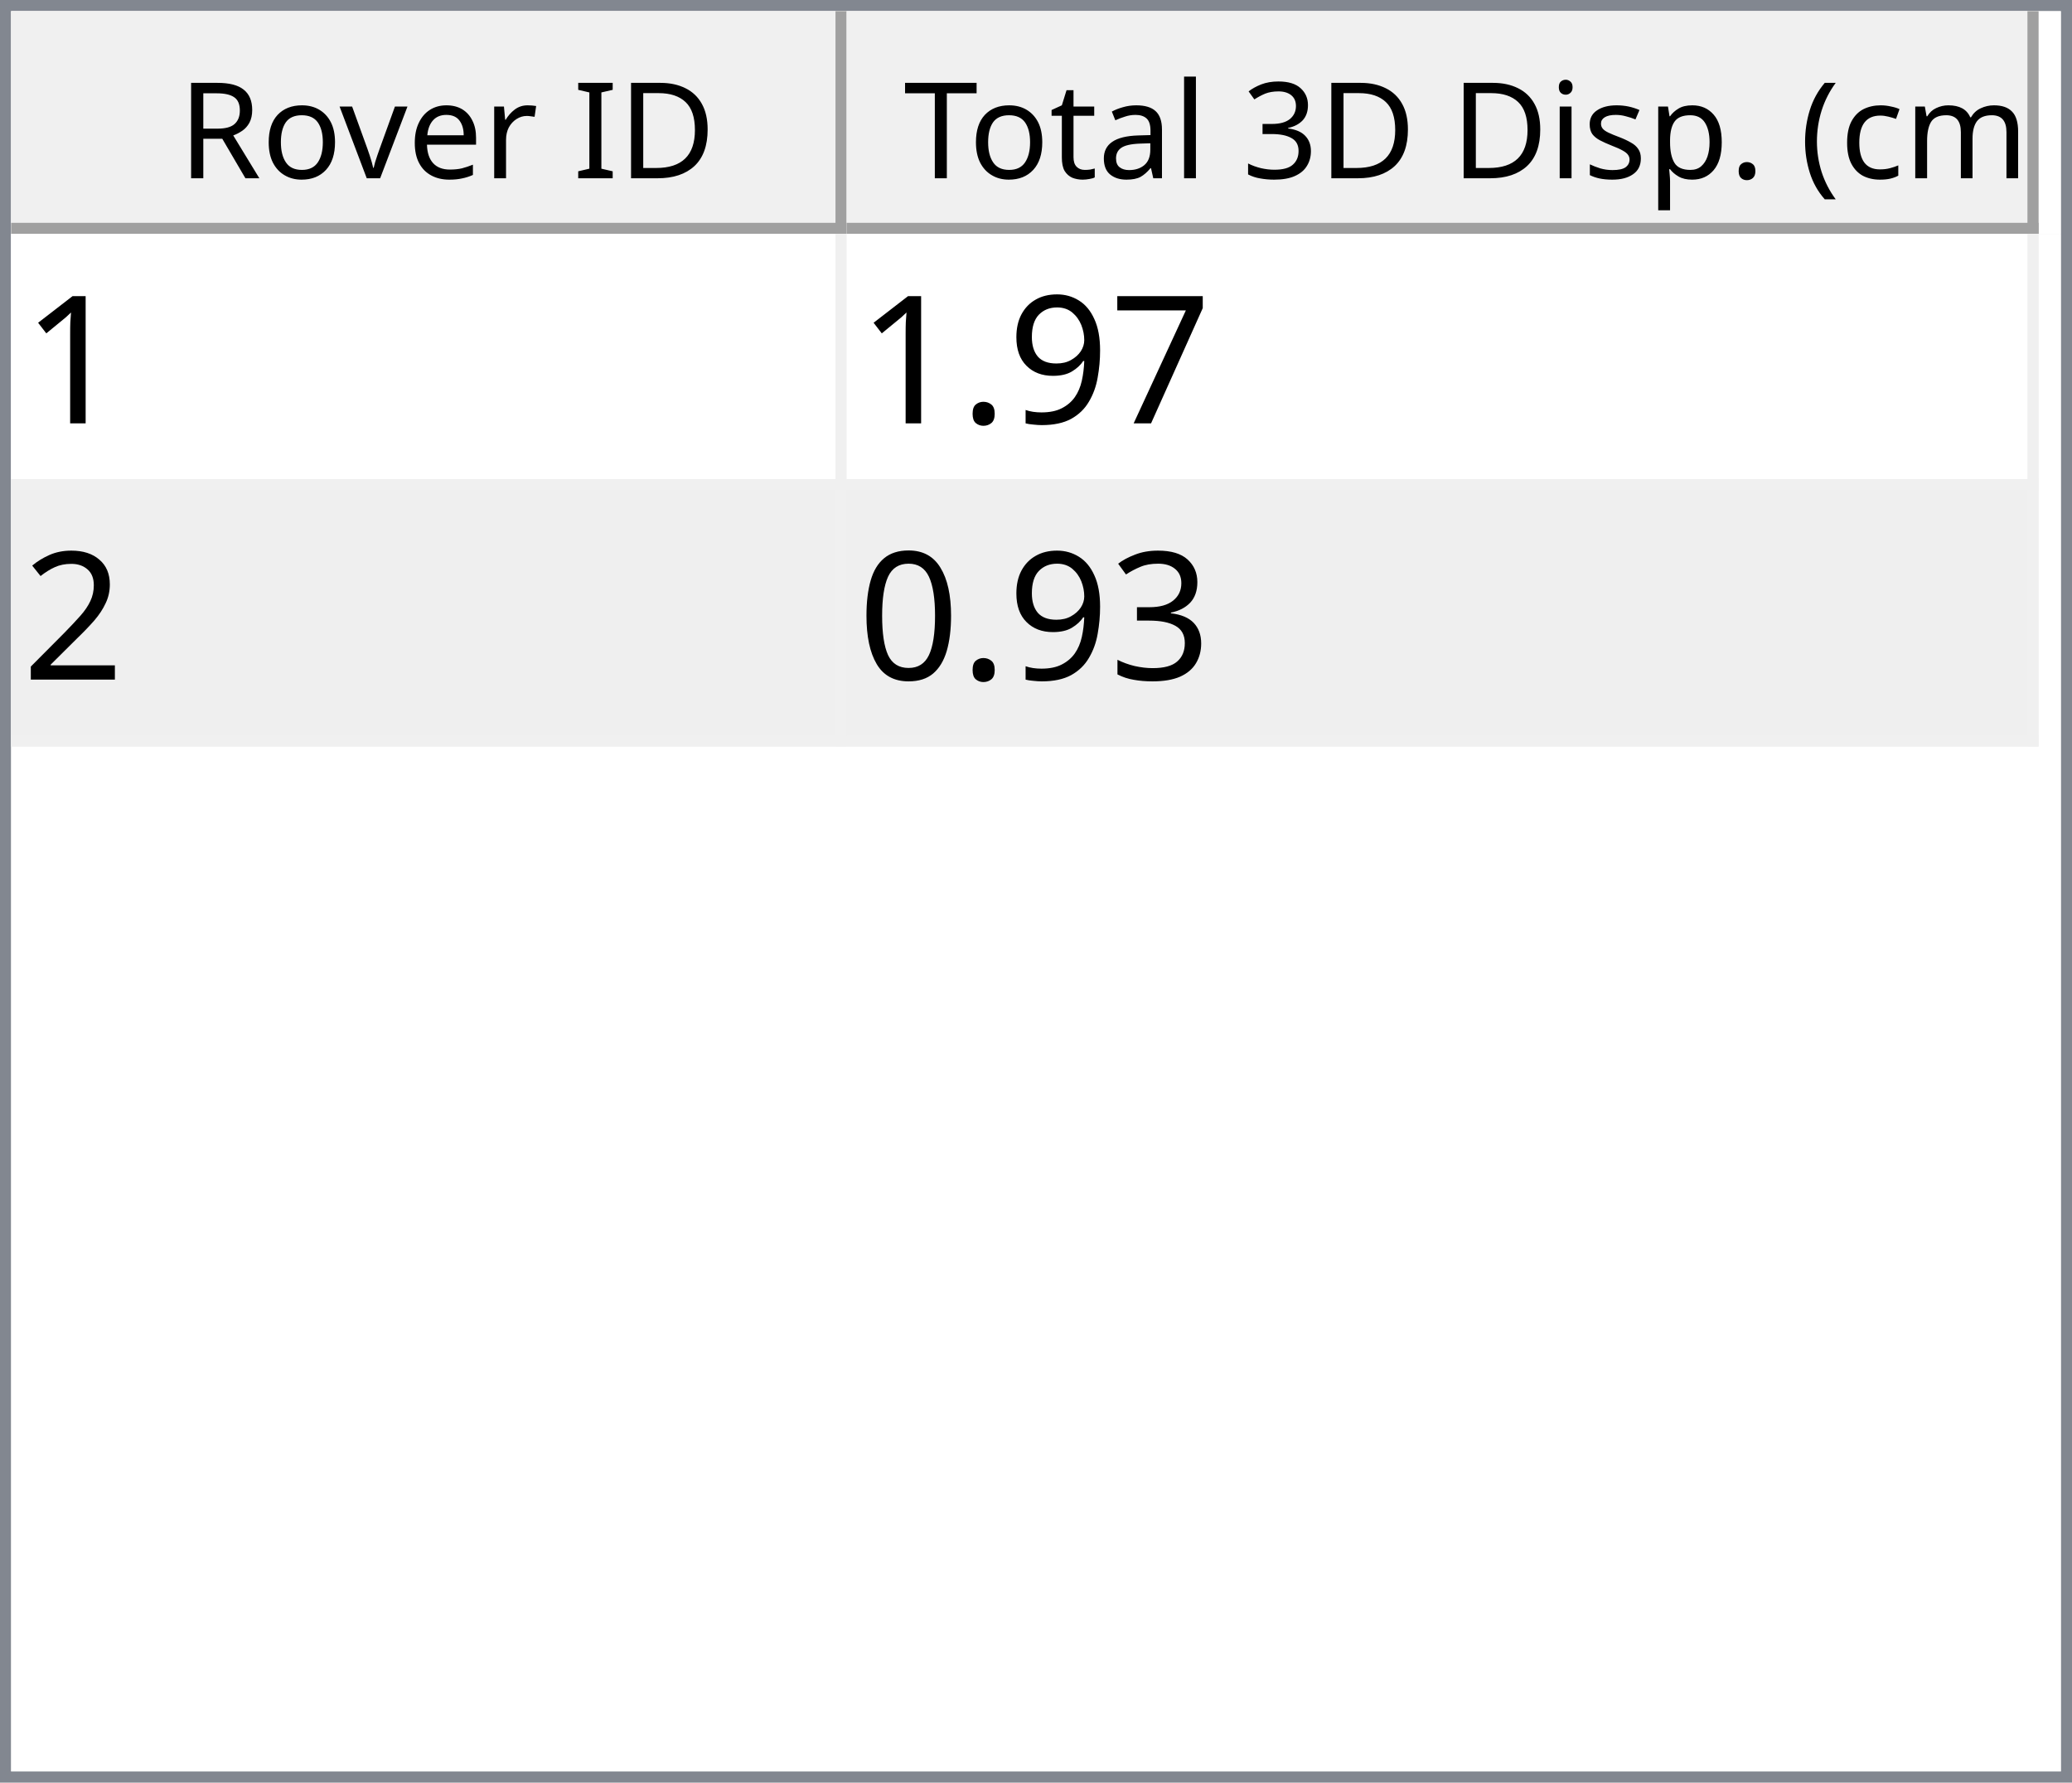
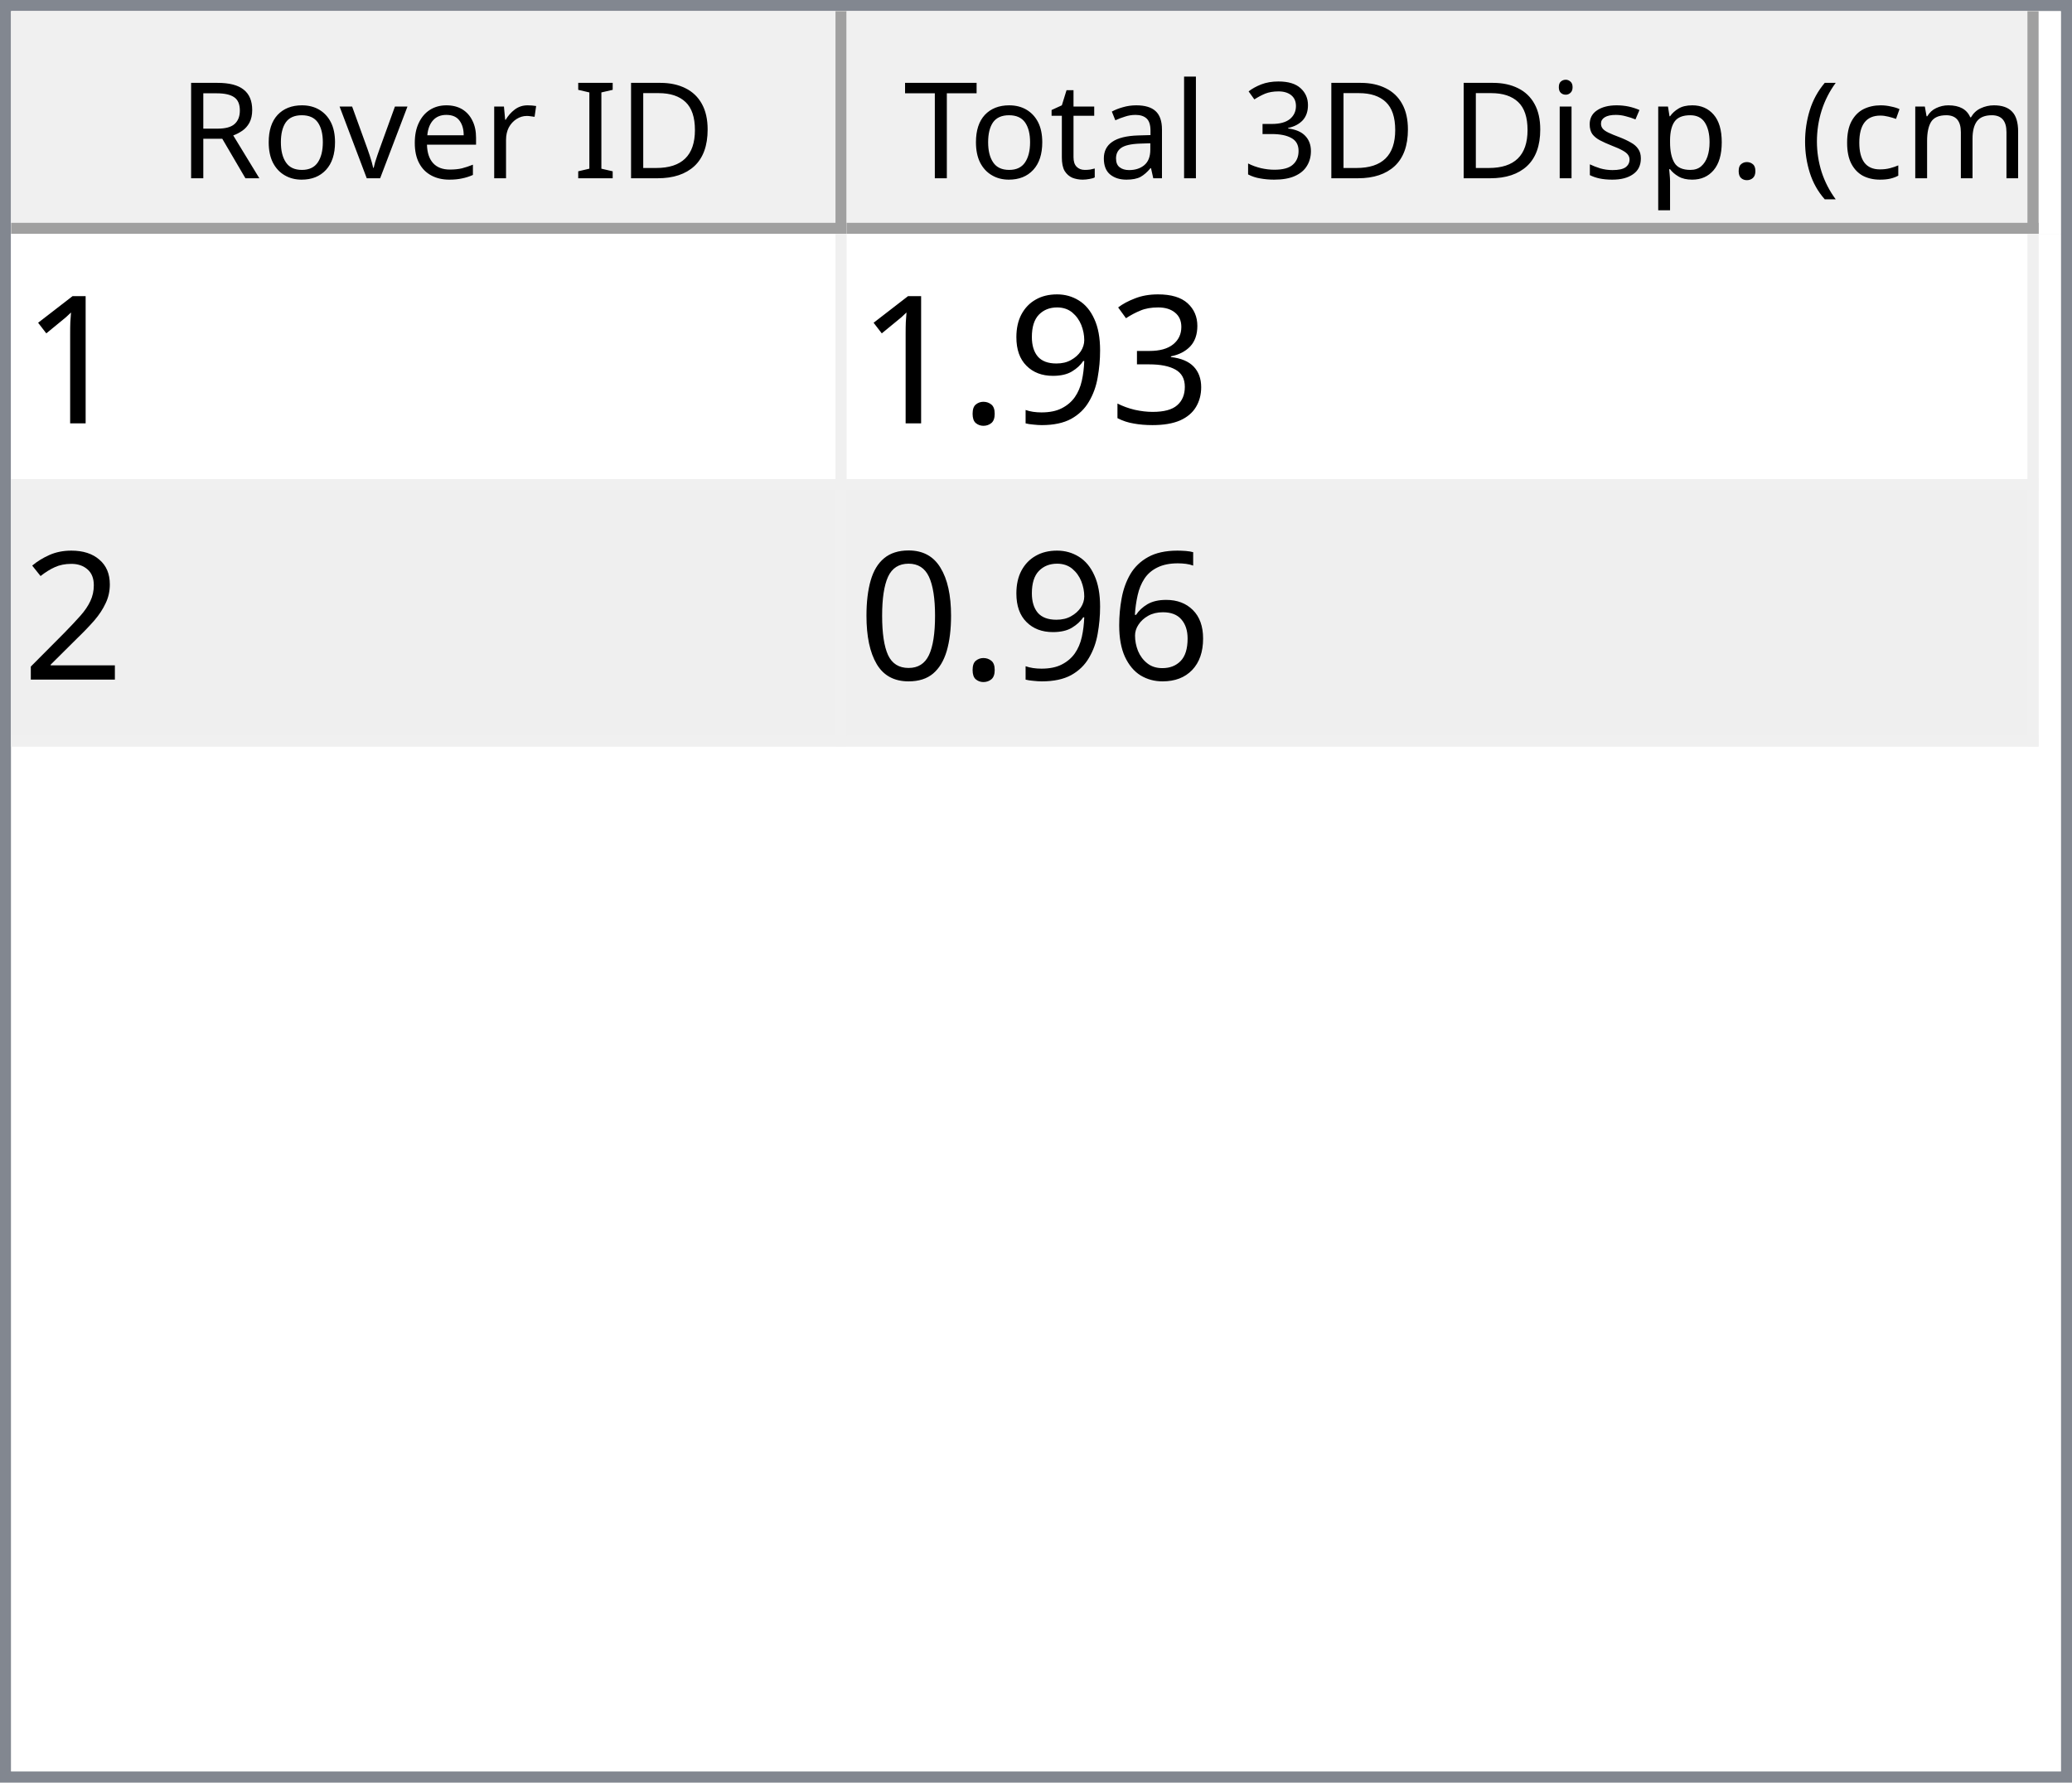
<svg xmlns="http://www.w3.org/2000/svg" style="fill-opacity:1; color-rendering:auto; color-interpolation:auto; text-rendering:auto; stroke:black; stroke-linecap:square; stroke-miterlimit:10; shape-rendering:auto; stroke-opacity:1; fill:black; stroke-dasharray:none; font-weight:normal; stroke-width:1; font-family:'Dialog'; font-style:normal; stroke-linejoin:miter; font-size:12px; stroke-dashoffset:0; image-rendering:auto;" width="186" height="160">
  <defs id="genericDefs" />
  <g>
    <defs id="defs1">
      <clipPath clipPathUnits="userSpaceOnUse" id="clipPath1">
        <path d="M0 0 L186 0 L186 160 L0 160 L0 0 Z" />
      </clipPath>
      <clipPath clipPathUnits="userSpaceOnUse" id="clipPath2">
        <path d="M0 0 L0 160 L186 160 L186 0 Z" />
      </clipPath>
      <clipPath clipPathUnits="userSpaceOnUse" id="clipPath3">
        <path d="M0 0 L0 20 L184 20 L184 0 Z" />
      </clipPath>
      <clipPath clipPathUnits="userSpaceOnUse" id="clipPath4">
        <path d="M0 0 L0 20 L75 20 L75 0 Z" />
      </clipPath>
      <clipPath clipPathUnits="userSpaceOnUse" id="clipPath5">
        <path d="M1 1 L1 19 L74 19 L74 1 Z" />
      </clipPath>
      <clipPath clipPathUnits="userSpaceOnUse" id="clipPath6">
        <path d="M0 0 L0 18 L73 18 L73 0 Z" />
      </clipPath>
      <clipPath clipPathUnits="userSpaceOnUse" id="clipPath7">
        <path d="M-0.5 -0.5 L-0.5 19.5 L74.5 19.5 L74.5 -0.5 Z" />
      </clipPath>
      <clipPath clipPathUnits="userSpaceOnUse" id="clipPath8">
        <path d="M0 0 L0 20 L107 20 L107 0 Z" />
      </clipPath>
      <clipPath clipPathUnits="userSpaceOnUse" id="clipPath9">
        <path d="M1 1 L1 19 L106 19 L106 1 Z" />
      </clipPath>
      <clipPath clipPathUnits="userSpaceOnUse" id="clipPath10">
        <path d="M0 0 L0 18 L105 18 L105 0 Z" />
      </clipPath>
      <clipPath clipPathUnits="userSpaceOnUse" id="clipPath11">
        <path d="M-0.5 -0.5 L-0.5 19.5 L106.5 19.5 L106.5 -0.5 Z" />
      </clipPath>
      <clipPath clipPathUnits="userSpaceOnUse" id="clipPath12">
        <path d="M0 0 L0 138 L184 138 L184 0 Z" />
      </clipPath>
      <clipPath clipPathUnits="userSpaceOnUse" id="clipPath13">
        <path d="M0 0 L0 46 L182 46 L182 0 Z" />
      </clipPath>
      <clipPath clipPathUnits="userSpaceOnUse" id="clipPath14">
        <path d="M-0.5 -0.5 L-0.5 45.5 L181.5 45.5 L181.5 -0.5 Z" />
      </clipPath>
      <clipPath clipPathUnits="userSpaceOnUse" id="clipPath15">
        <path d="M0 0 L0 22 L74 22 L74 0 Z" />
      </clipPath>
      <clipPath clipPathUnits="userSpaceOnUse" id="clipPath16">
        <path d="M0 0 L0 22 L106 22 L106 0 Z" />
      </clipPath>
      <font horiz-adv-x="64.551" id="font1">
        <font-face ascent="107.91" descent="25.098" units-per-em="100" style="font-style:normal; font-family:Segoe UI; font-weight:normal;" />
        <missing-glyph horiz-adv-x="64.551" d="M8.109 0 L8.109 68.266 L56.453 68.266 L56.453 0 L8.109 0 ZM15.328 7.234 L49.219 7.234 L49.219 61.031 L15.328 61.031 L15.328 7.234 Z" />
        <glyph unicode="D" horiz-adv-x="70.117" d="M9.188 0 L9.188 70.016 L28.516 70.016 Q65.531 70.016 65.531 35.891 Q65.531 19.672 55.25 9.836 Q44.969 0 27.734 0 L9.188 0 ZM17.391 62.594 L17.391 7.422 L27.828 7.422 Q41.609 7.422 49.273 14.797 Q56.938 22.172 56.938 35.688 Q56.938 62.594 28.328 62.594 L17.391 62.594 Z" />
        <glyph unicode="I" horiz-adv-x="26.611" d="M17.391 0 L9.188 0 L9.188 70.016 L17.391 70.016 L17.391 0 Z" />
        <glyph unicode=" " horiz-adv-x="27.393" d="" />
        <glyph unicode="r" horiz-adv-x="34.766" d="M34.188 41.891 Q32.078 43.5 28.125 43.5 Q23 43.5 19.555 38.672 Q16.109 33.844 16.109 25.484 L16.109 0 L8.109 0 L8.109 50 L16.109 50 L16.109 39.703 L16.312 39.703 Q18.016 44.969 21.531 47.922 Q25.047 50.875 29.391 50.875 Q32.516 50.875 34.188 50.203 L34.188 41.891 Z" />
        <glyph unicode="e" horiz-adv-x="52.295" d="M48.297 23 L12.984 23 Q13.188 14.656 17.484 10.109 Q21.781 5.562 29.297 5.562 Q37.75 5.562 44.828 11.141 L44.828 3.609 Q38.234 -1.172 27.391 -1.172 Q16.797 -1.172 10.742 5.641 Q4.688 12.453 4.688 24.812 Q4.688 36.469 11.305 43.82 Q17.922 51.172 27.734 51.172 Q37.547 51.172 42.922 44.828 Q48.297 38.484 48.297 27.203 L48.297 23 ZM40.094 29.781 Q40.047 36.719 36.75 40.578 Q33.453 44.438 27.594 44.438 Q21.922 44.438 17.969 40.383 Q14.016 36.328 13.094 29.781 L40.094 29.781 Z" />
        <glyph unicode="v" horiz-adv-x="47.9" d="M47.406 50 L27.484 0 L19.625 0 L0.688 50 L9.469 50 L22.172 13.672 Q23.578 9.672 23.922 6.688 L24.125 6.688 Q24.609 10.453 25.688 13.484 L38.969 50 L47.406 50 Z" />
        <glyph unicode="o" horiz-adv-x="58.594" d="M29 -1.172 Q17.922 -1.172 11.305 5.836 Q4.688 12.844 4.688 24.422 Q4.688 37.016 11.57 44.094 Q18.453 51.172 30.172 51.172 Q41.359 51.172 47.633 44.289 Q53.906 37.406 53.906 25.203 Q53.906 13.234 47.141 6.031 Q40.375 -1.172 29 -1.172 ZM29.594 44.438 Q21.875 44.438 17.383 39.188 Q12.891 33.938 12.891 24.703 Q12.891 15.828 17.43 10.695 Q21.969 5.562 29.594 5.562 Q37.359 5.562 41.531 10.594 Q45.703 15.625 45.703 24.906 Q45.703 34.281 41.531 39.359 Q37.359 44.438 29.594 44.438 Z" />
        <glyph unicode="R" horiz-adv-x="59.814" d="M59.375 0 L49.609 0 L37.891 19.625 Q36.281 22.359 34.766 24.289 Q33.25 26.219 31.664 27.438 Q30.078 28.656 28.25 29.219 Q26.422 29.781 24.125 29.781 L17.391 29.781 L17.391 0 L9.188 0 L9.188 70.016 L30.078 70.016 Q34.672 70.016 38.555 68.867 Q42.438 67.719 45.289 65.375 Q48.141 63.031 49.758 59.547 Q51.375 56.062 51.375 51.375 Q51.375 47.703 50.273 44.656 Q49.172 41.609 47.148 39.211 Q45.125 36.812 42.266 35.133 Q39.406 33.453 35.844 32.516 L35.844 32.328 Q37.594 31.547 38.891 30.547 Q40.188 29.547 41.359 28.18 Q42.531 26.812 43.68 25.078 Q44.828 23.344 46.234 21.047 L59.375 0 ZM17.391 62.594 L17.391 37.203 L28.516 37.203 Q31.594 37.203 34.203 38.133 Q36.812 39.062 38.719 40.797 Q40.625 42.531 41.703 45.047 Q42.781 47.562 42.781 50.688 Q42.781 56.297 39.141 59.445 Q35.5 62.594 28.609 62.594 L17.391 62.594 Z" />
        <glyph unicode=")" horiz-adv-x="30.176" d="M8.297 -15.922 L1.172 -15.922 Q16.406 2.344 16.406 26.812 Q16.406 51.469 1.078 70.016 L8.297 70.016 Q23.531 52.156 23.531 26.703 Q23.531 1.375 8.297 -15.922 Z" />
        <glyph unicode="m" horiz-adv-x="86.133" d="M79.109 0 L71.094 0 L71.094 28.719 Q71.094 37.016 68.531 40.727 Q65.969 44.438 59.906 44.438 Q54.781 44.438 51.195 39.75 Q47.609 35.062 47.609 28.516 L47.609 0 L39.594 0 L39.594 29.688 Q39.594 44.438 28.219 44.438 Q22.953 44.438 19.531 40.016 Q16.109 35.594 16.109 28.516 L16.109 0 L8.109 0 L8.109 50 L16.109 50 L16.109 42.094 L16.312 42.094 Q21.625 51.172 31.844 51.172 Q36.969 51.172 40.773 48.312 Q44.578 45.453 46 40.828 Q51.562 51.172 62.594 51.172 Q79.109 51.172 79.109 30.812 L79.109 0 Z" />
        <glyph unicode="c" horiz-adv-x="46.191" d="M42.188 2.297 Q36.422 -1.172 28.516 -1.172 Q17.828 -1.172 11.258 5.789 Q4.688 12.75 4.688 23.828 Q4.688 36.188 11.766 43.68 Q18.844 51.172 30.672 51.172 Q37.25 51.172 42.281 48.734 L42.281 40.531 Q36.719 44.438 30.375 44.438 Q22.703 44.438 17.797 38.945 Q12.891 33.453 12.891 24.516 Q12.891 15.719 17.508 10.641 Q22.125 5.562 29.891 5.562 Q36.422 5.562 42.188 9.906 L42.188 2.297 Z" />
        <glyph unicode="(" horiz-adv-x="30.176" d="M29.109 -15.922 L21.969 -15.922 Q6.844 1.375 6.844 26.703 Q6.844 52.156 21.969 70.016 L29.203 70.016 Q13.875 51.469 13.875 26.812 Q13.875 2.344 29.109 -15.922 Z" />
        <glyph unicode="." horiz-adv-x="21.68" d="M10.891 -1.078 Q8.641 -1.078 7.055 0.539 Q5.469 2.156 5.469 4.391 Q5.469 6.641 7.055 8.273 Q8.641 9.906 10.891 9.906 Q13.188 9.906 14.797 8.273 Q16.406 6.641 16.406 4.391 Q16.406 2.156 14.797 0.539 Q13.188 -1.078 10.891 -1.078 Z" />
        <glyph unicode="p" horiz-adv-x="58.789" d="M16.312 7.234 L16.109 7.234 L16.109 -23 L8.109 -23 L8.109 50 L16.109 50 L16.109 41.219 L16.312 41.219 Q22.219 51.172 33.594 51.172 Q43.266 51.172 48.688 44.461 Q54.109 37.75 54.109 26.469 Q54.109 13.922 48 6.375 Q41.891 -1.172 31.297 -1.172 Q21.578 -1.172 16.312 7.234 ZM16.109 27.391 L16.109 20.406 Q16.109 14.203 20.141 9.883 Q24.172 5.562 30.375 5.562 Q37.641 5.562 41.773 11.133 Q45.906 16.703 45.906 26.609 Q45.906 34.969 42.047 39.703 Q38.188 44.438 31.594 44.438 Q24.609 44.438 20.359 39.578 Q16.109 34.719 16.109 27.391 Z" />
        <glyph unicode="s" horiz-adv-x="42.432" d="M5.078 1.812 L5.078 10.406 Q11.625 5.562 19.484 5.562 Q30.031 5.562 30.031 12.594 Q30.031 14.594 29.125 15.992 Q28.219 17.391 26.68 18.461 Q25.141 19.531 23.07 20.383 Q21 21.234 18.609 22.172 Q15.281 23.484 12.766 24.828 Q10.25 26.172 8.57 27.859 Q6.891 29.547 6.031 31.695 Q5.172 33.844 5.172 36.719 Q5.172 40.234 6.789 42.945 Q8.406 45.656 11.086 47.484 Q13.766 49.312 17.211 50.242 Q20.656 51.172 24.312 51.172 Q30.812 51.172 35.938 48.922 L35.938 40.828 Q30.422 44.438 23.25 44.438 Q21 44.438 19.195 43.922 Q17.391 43.406 16.094 42.477 Q14.797 41.547 14.086 40.258 Q13.375 38.969 13.375 37.406 Q13.375 35.453 14.086 34.133 Q14.797 32.812 16.164 31.789 Q17.531 30.766 19.484 29.938 Q21.438 29.109 23.922 28.125 Q27.25 26.859 29.883 25.516 Q32.516 24.172 34.375 22.484 Q36.234 20.797 37.234 18.602 Q38.234 16.406 38.234 13.375 Q38.234 9.672 36.602 6.938 Q34.969 4.203 32.234 2.398 Q29.5 0.594 25.93 -0.289 Q22.359 -1.172 18.453 -1.172 Q10.75 -1.172 5.078 1.812 Z" />
        <glyph unicode="i" horiz-adv-x="24.219" d="M12.203 62.703 Q10.062 62.703 8.547 64.164 Q7.031 65.625 7.031 67.875 Q7.031 70.125 8.547 71.609 Q10.062 73.094 12.203 73.094 Q14.406 73.094 15.945 71.609 Q17.484 70.125 17.484 67.875 Q17.484 65.719 15.945 64.211 Q14.406 62.703 12.203 62.703 ZM16.109 0 L8.109 0 L8.109 50 L16.109 50 L16.109 0 Z" />
        <glyph unicode="3" horiz-adv-x="53.906" d="M46.531 19.828 Q46.531 15.094 44.75 11.211 Q42.969 7.328 39.719 4.57 Q36.469 1.812 31.93 0.297 Q27.391 -1.219 21.922 -1.219 Q11.922 -1.219 6 2.594 L6 11.188 Q13.094 5.609 22.219 5.609 Q25.875 5.609 28.828 6.539 Q31.781 7.469 33.906 9.227 Q36.031 10.984 37.18 13.477 Q38.328 15.969 38.328 19.094 Q38.328 32.812 18.797 32.812 L12.984 32.812 L12.984 39.594 L18.5 39.594 Q35.797 39.594 35.797 52.484 Q35.797 64.406 22.609 64.406 Q15.188 64.406 8.688 59.422 L8.688 67.188 Q15.375 71.188 24.609 71.188 Q29 71.188 32.57 69.969 Q36.141 68.75 38.68 66.555 Q41.219 64.359 42.609 61.281 Q44 58.203 44 54.5 Q44 40.672 30.031 36.719 L30.031 36.531 Q33.594 36.141 36.625 34.797 Q39.656 33.453 41.852 31.305 Q44.047 29.156 45.289 26.25 Q46.531 23.344 46.531 19.828 Z" />
        <glyph unicode="l" horiz-adv-x="24.219" d="M16.109 0 L8.109 0 L8.109 74.031 L16.109 74.031 L16.109 0 Z" />
        <glyph unicode="a" horiz-adv-x="50.879" d="M43.891 0 L35.891 0 L35.891 7.812 L35.688 7.812 Q30.469 -1.172 20.312 -1.172 Q12.844 -1.172 8.617 2.781 Q4.391 6.734 4.391 13.281 Q4.391 27.297 20.906 29.594 L35.891 31.688 Q35.891 44.438 25.594 44.438 Q16.547 44.438 9.281 38.281 L9.281 46.484 Q16.656 51.172 26.266 51.172 Q43.891 51.172 43.891 32.516 L43.891 0 ZM35.891 25.297 L23.828 23.641 Q18.266 22.859 15.43 20.875 Q12.594 18.891 12.594 13.875 Q12.594 10.203 15.211 7.883 Q17.828 5.562 22.172 5.562 Q28.125 5.562 32.008 9.742 Q35.891 13.922 35.891 20.312 L35.891 25.297 Z" />
        <glyph unicode="t" horiz-adv-x="33.887" d="M31.297 0.484 Q28.469 -1.078 23.828 -1.078 Q10.688 -1.078 10.688 13.578 L10.688 43.172 L2.094 43.172 L2.094 50 L10.688 50 L10.688 62.203 L18.703 64.797 L18.703 50 L31.297 50 L31.297 43.172 L18.703 43.172 L18.703 14.984 Q18.703 9.969 20.414 7.82 Q22.125 5.672 26.078 5.672 Q29.109 5.672 31.297 7.328 L31.297 0.484 Z" />
        <glyph unicode="T" horiz-adv-x="52.393" d="M50.594 62.594 L30.375 62.594 L30.375 0 L22.172 0 L22.172 62.594 L2 62.594 L2 70.016 L50.594 70.016 L50.594 62.594 Z" />
      </font>
      <font horiz-adv-x="75.0" id="font2">
        <font-face ascent="100.537" descent="21.973" units-per-em="100" style="font-style:normal; font-family:sans-serif; font-weight:normal;" />
        <missing-glyph horiz-adv-x="75.0" d="M12.5 0 L12.5 62.5 L62.5 62.5 L62.5 0 L12.5 0 ZM14.062 1.562 L60.938 1.562 L60.938 60.938 L14.062 60.938 L14.062 1.562 Z" />
        <glyph unicode="1" horiz-adv-x="55.615" d="M37.25 0 L28.469 0 L28.469 56 Q25.297 52.984 20.141 49.953 Q14.984 46.922 10.891 45.406 L10.891 53.906 Q18.266 57.375 23.781 62.305 Q29.297 67.234 31.594 71.875 L37.25 71.875 L37.25 0 Z" />
-         <glyph unicode="7" horiz-adv-x="55.615" d="M4.734 62.203 L4.734 70.656 L51.078 70.656 L51.078 63.812 Q44.234 56.547 37.523 44.484 Q30.812 32.422 27.156 19.672 Q24.516 10.688 23.781 0 L14.75 0 Q14.891 8.453 18.062 20.414 Q21.234 32.375 27.172 43.484 Q33.109 54.594 39.797 62.203 L4.734 62.203 Z" />
+         <glyph unicode="3" horiz-adv-x="55.615" d="M4.203 18.891 L12.984 20.062 Q14.5 12.594 18.141 9.297 Q21.781 6 27 6 Q33.203 6 37.477 10.297 Q41.75 14.594 41.75 20.953 Q41.75 27 37.797 30.93 Q33.844 34.859 27.734 34.859 Q25.25 34.859 21.531 33.891 L22.516 41.609 Q23.391 41.5 23.922 41.5 Q29.547 41.5 34.039 44.43 Q38.531 47.359 38.531 53.469 Q38.531 58.297 35.258 61.477 Q31.984 64.656 26.812 64.656 Q21.688 64.656 18.266 61.43 Q14.844 58.203 13.875 51.766 L5.078 53.328 Q6.688 62.156 12.398 67.016 Q18.109 71.875 26.609 71.875 Q32.469 71.875 37.398 69.359 Q42.328 66.844 44.945 62.5 Q47.562 58.156 47.562 53.266 Q47.562 48.641 45.07 44.828 Q42.578 41.016 37.703 38.766 Q44.047 37.312 47.562 32.695 Q51.078 28.078 51.078 21.141 Q51.078 11.766 44.242 5.25 Q37.406 -1.266 26.953 -1.266 Q17.531 -1.266 11.305 4.352 Q5.078 9.969 4.203 18.891 Z" />
        <glyph unicode="9" horiz-adv-x="55.615" d="M5.469 16.547 L13.922 17.328 Q14.984 11.375 18.016 8.688 Q21.047 6 25.781 6 Q29.828 6 32.883 7.859 Q35.938 9.719 37.891 12.82 Q39.844 15.922 41.164 21.195 Q42.484 26.469 42.484 31.938 Q42.484 32.516 42.438 33.688 Q39.797 29.5 35.234 26.883 Q30.672 24.266 25.344 24.266 Q16.453 24.266 10.305 30.711 Q4.156 37.156 4.156 47.703 Q4.156 58.594 10.578 65.234 Q17 71.875 26.656 71.875 Q33.641 71.875 39.43 68.117 Q45.219 64.359 48.219 57.398 Q51.219 50.438 51.219 37.25 Q51.219 23.531 48.242 15.406 Q45.266 7.281 39.383 3.031 Q33.5 -1.219 25.594 -1.219 Q17.188 -1.219 11.867 3.445 Q6.547 8.109 5.469 16.547 ZM41.453 48.141 Q41.453 55.719 37.43 60.156 Q33.406 64.594 27.734 64.594 Q21.875 64.594 17.531 59.812 Q13.188 55.031 13.188 47.406 Q13.188 40.578 17.312 36.305 Q21.438 32.031 27.484 32.031 Q33.594 32.031 37.523 36.305 Q41.453 40.578 41.453 48.141 Z" />
        <glyph unicode="." horiz-adv-x="27.783" d="M9.078 0 L9.078 10.016 L19.094 10.016 L19.094 0 L9.078 0 Z" />
        <glyph unicode="2" horiz-adv-x="55.615" d="M50.344 8.453 L50.344 0 L3.031 0 Q2.938 3.172 4.047 6.109 Q5.859 10.938 9.836 15.625 Q13.812 20.312 21.344 26.469 Q33.016 36.031 37.117 41.625 Q41.219 47.219 41.219 52.203 Q41.219 57.422 37.477 61.008 Q33.734 64.594 27.734 64.594 Q21.391 64.594 17.578 60.789 Q13.766 56.984 13.719 50.25 L4.688 51.172 Q5.609 61.281 11.664 66.578 Q17.719 71.875 27.938 71.875 Q38.234 71.875 44.242 66.164 Q50.25 60.453 50.25 52 Q50.25 47.703 48.492 43.555 Q46.734 39.406 42.656 34.812 Q38.578 30.219 29.109 22.219 Q21.188 15.578 18.945 13.211 Q16.703 10.844 15.234 8.453 L50.344 8.453 Z" />
-         <glyph unicode="3" horiz-adv-x="55.615" d="M4.203 18.891 L12.984 20.062 Q14.5 12.594 18.141 9.297 Q21.781 6 27 6 Q33.203 6 37.477 10.297 Q41.75 14.594 41.75 20.953 Q41.75 27 37.797 30.93 Q33.844 34.859 27.734 34.859 Q25.25 34.859 21.531 33.891 L22.516 41.609 Q23.391 41.5 23.922 41.5 Q29.547 41.5 34.039 44.43 Q38.531 47.359 38.531 53.469 Q38.531 58.297 35.258 61.477 Q31.984 64.656 26.812 64.656 Q21.688 64.656 18.266 61.43 Q14.844 58.203 13.875 51.766 L5.078 53.328 Q6.688 62.156 12.398 67.016 Q18.109 71.875 26.609 71.875 Q32.469 71.875 37.398 69.359 Q42.328 66.844 44.945 62.5 Q47.562 58.156 47.562 53.266 Q47.562 48.641 45.07 44.828 Q42.578 41.016 37.703 38.766 Q44.047 37.312 47.562 32.695 Q51.078 28.078 51.078 21.141 Q51.078 11.766 44.242 5.25 Q37.406 -1.266 26.953 -1.266 Q17.531 -1.266 11.305 4.352 Q5.078 9.969 4.203 18.891 Z" />
+         <glyph unicode="6" horiz-adv-x="55.615" d="M49.75 54.047 L41.016 53.375 Q39.844 58.547 37.703 60.891 Q34.125 64.656 28.906 64.656 Q24.703 64.656 21.531 62.312 Q17.391 59.281 14.992 53.469 Q12.594 47.656 12.5 36.922 Q15.672 41.75 20.266 44.094 Q24.859 46.438 29.891 46.438 Q38.672 46.438 44.852 39.969 Q51.031 33.5 51.031 23.25 Q51.031 16.5 48.125 10.719 Q45.219 4.938 40.141 1.859 Q35.062 -1.219 28.609 -1.219 Q17.625 -1.219 10.695 6.859 Q3.766 14.938 3.766 33.5 Q3.766 54.25 11.422 63.672 Q18.109 71.875 29.438 71.875 Q37.891 71.875 43.289 67.141 Q48.688 62.406 49.75 54.047 ZM13.875 23.188 Q13.875 18.656 15.797 14.508 Q17.719 10.359 21.188 8.18 Q24.656 6 28.469 6 Q34.031 6 38.039 10.492 Q42.047 14.984 42.047 22.703 Q42.047 30.125 38.086 34.398 Q34.125 38.672 28.125 38.672 Q22.172 38.672 18.023 34.398 Q13.875 30.125 13.875 23.188 Z" />
        <glyph unicode="0" horiz-adv-x="55.615" d="M4.156 35.297 Q4.156 48 6.766 55.742 Q9.375 63.484 14.523 67.68 Q19.672 71.875 27.484 71.875 Q33.25 71.875 37.594 69.555 Q41.938 67.234 44.773 62.867 Q47.609 58.5 49.219 52.227 Q50.828 45.953 50.828 35.297 Q50.828 22.703 48.242 14.969 Q45.656 7.234 40.508 3.008 Q35.359 -1.219 27.484 -1.219 Q17.141 -1.219 11.234 6.203 Q4.156 15.141 4.156 35.297 ZM13.188 35.297 Q13.188 17.672 17.312 11.836 Q21.438 6 27.484 6 Q33.547 6 37.672 11.859 Q41.797 17.719 41.797 35.297 Q41.797 52.984 37.672 58.789 Q33.547 64.594 27.391 64.594 Q21.344 64.594 17.719 59.469 Q13.188 52.938 13.188 35.297 Z" />
      </font>
    </defs>
    <g style="fill:white; stroke:white;">
      <rect x="0" y="0" width="186" style="clip-path:url(#clipPath1); stroke:none;" height="160" />
    </g>
    <g style="fill:white; text-rendering:optimizeSpeed; color-rendering:optimizeSpeed; image-rendering:optimizeSpeed; shape-rendering:crispEdges; stroke:white; color-interpolation:sRGB;">
      <rect x="0" width="186" height="160" y="0" style="stroke:none;" />
      <path style="stroke:none;" d="M0 160 L186 160 L186 0 L0 0 Z" />
    </g>
    <g style="fill:rgb(240,240,240); font-family:'Segoe UI'; stroke:rgb(240,240,240);">
      <rect x="0" y="0" width="186" style="clip-path:url(#clipPath2); stroke:none;" height="160" />
    </g>
    <g style="fill:rgb(130,135,144); font-family:'Segoe UI'; stroke:rgb(130,135,144);">
      <path d="M0 0 L186 0 L186 160 L0 160 L0 0 ZM1 1 L185 1 L185 159 L1 159 L1 1 Z" style="fill-rule:evenodd; clip-path:url(#clipPath2); stroke:none;" />
    </g>
    <g style="fill:white; font-family:'Segoe UI'; stroke:white;" transform="translate(1,1)">
      <rect x="0" y="0" width="184" style="clip-path:url(#clipPath3); stroke:none;" height="20" />
    </g>
    <g style="fill:rgb(240,240,240); font-family:'Segoe UI'; stroke:rgb(240,240,240);" transform="translate(1,1)">
      <rect x="0" y="0" width="75" style="clip-path:url(#clipPath4); stroke:none;" height="20" />
    </g>
    <g style="font-family:'Segoe UI';" transform="translate(2,2)">
      <text x="14" xml:space="preserve" y="14" style="clip-path:url(#clipPath6); stroke:none;">Rover ID</text>
    </g>
    <g style="fill:rgb(160,160,160); font-family:'Segoe UI'; stroke:rgb(160,160,160); stroke-linejoin:bevel;" transform="translate(1.5,1.5)">
      <line x1="74" x2="74" y1="0" style="fill:none; clip-path:url(#clipPath7);" y2="19" />
    </g>
    <g style="fill:rgb(160,160,160); font-family:'Segoe UI'; stroke:rgb(160,160,160); stroke-linejoin:bevel;" transform="matrix(1,0,0,1,1,1) translate(0.5,0.5)">
      <line x1="0" x2="74" y1="19" style="fill:none; clip-path:url(#clipPath7);" y2="19" />
    </g>
    <g style="fill:rgb(240,240,240); font-family:'Segoe UI'; stroke:rgb(240,240,240);" transform="translate(76,1)">
      <rect x="0" y="0" width="107" style="clip-path:url(#clipPath8); stroke:none;" height="20" />
    </g>
    <g style="font-family:'Segoe UI';" transform="translate(77,2)">
      <text x="1" xml:space="preserve" y="14" style="clip-path:url(#clipPath10); stroke:none;"> Total 3D Disp. (cm)</text>
    </g>
    <g style="fill:rgb(160,160,160); font-family:'Segoe UI'; stroke:rgb(160,160,160); stroke-linejoin:bevel;" transform="translate(76.5,1.5)">
      <line x1="106" x2="106" y1="0" style="fill:none; clip-path:url(#clipPath11);" y2="19" />
    </g>
    <g style="fill:rgb(160,160,160); font-family:'Segoe UI'; stroke:rgb(160,160,160); stroke-linejoin:bevel;" transform="matrix(1,0,0,1,76,1) translate(0.5,0.5)">
      <line x1="0" x2="106" y1="19" style="fill:none; clip-path:url(#clipPath11);" y2="19" />
    </g>
    <g style="fill:white; font-family:'Segoe UI'; stroke:white;" transform="translate(1,21)">
      <rect x="0" y="0" width="184" style="clip-path:url(#clipPath12); stroke:none;" height="138" />
    </g>
    <g style="fill:rgb(240,240,240); font-size:16px; font-family:sans-serif; stroke:rgb(240,240,240);" transform="translate(1,21)">
      <rect x="0" y="0" width="182" style="clip-path:url(#clipPath13); stroke:none;" height="46" />
      <line transform="translate(0.5,0.5)" x1="0" x2="181" y1="22" style="clip-path:url(#clipPath14); fill:none; stroke-linejoin:bevel;" y2="22" />
    </g>
    <g transform="matrix(1,0,0,1,1,21) translate(0.5,0.5)" style="fill:rgb(240,240,240); font-size:16px; font-family:sans-serif; stroke:rgb(240,240,240); stroke-linejoin:bevel;">
      <line x1="0" x2="181" y1="45" style="fill:none; clip-path:url(#clipPath14);" y2="45" />
    </g>
    <g transform="matrix(1,0,0,1,1,21) translate(0.5,0.5)" style="fill:rgb(240,240,240); font-size:16px; font-family:sans-serif; stroke:rgb(240,240,240); stroke-linejoin:bevel;">
      <line x1="74" x2="74" y1="0" style="fill:none; clip-path:url(#clipPath14);" y2="45" />
    </g>
    <g transform="matrix(1,0,0,1,1,21) translate(0.5,0.5)" style="fill:rgb(240,240,240); font-size:16px; font-family:sans-serif; stroke:rgb(240,240,240); stroke-linejoin:bevel;">
      <line x1="181" x2="181" y1="0" style="fill:none; clip-path:url(#clipPath14);" y2="45" />
    </g>
    <g style="fill:white; font-size:16px; font-family:sans-serif; stroke:white;" transform="matrix(1,0,0,1,1,21)">
      <rect x="0" y="0" width="74" style="clip-path:url(#clipPath15); stroke:none;" height="22" />
      <text x="1" y="17" style="fill:black; clip-path:url(#clipPath15); stroke:none;" xml:space="preserve">1</text>
    </g>
    <g style="fill:white; font-size:16px; font-family:sans-serif; stroke:white;" transform="matrix(1,0,0,1,1,21) translate(75,0)">
      <rect x="0" y="0" width="106" style="clip-path:url(#clipPath16); stroke:none;" height="22" />
-       <text x="1" y="17" style="fill:black; clip-path:url(#clipPath16); stroke:none;" xml:space="preserve">1.97</text>
+       <text x="1" y="17" style="fill:black; clip-path:url(#clipPath16); stroke:none;" xml:space="preserve">1.93</text>
    </g>
    <g style="fill:rgb(239,239,239); font-size:16px; font-family:sans-serif; stroke:rgb(239,239,239);" transform="matrix(1,0,0,1,1,21) translate(0,23)">
      <rect x="0" y="0" width="74" style="clip-path:url(#clipPath15); stroke:none;" height="22" />
      <text x="1" y="17" style="fill:black; clip-path:url(#clipPath15); stroke:none;" xml:space="preserve">2</text>
    </g>
    <g style="fill:rgb(239,239,239); font-size:16px; font-family:sans-serif; stroke:rgb(239,239,239);" transform="matrix(1,0,0,1,1,21) translate(75,23)">
      <rect x="0" y="0" width="106" style="clip-path:url(#clipPath16); stroke:none;" height="22" />
-       <text x="1" y="17" style="fill:black; clip-path:url(#clipPath16); stroke:none;" xml:space="preserve">0.93</text>
+       <text x="1" y="17" style="fill:black; clip-path:url(#clipPath16); stroke:none;" xml:space="preserve">0.96</text>
    </g>
  </g>
</svg>
